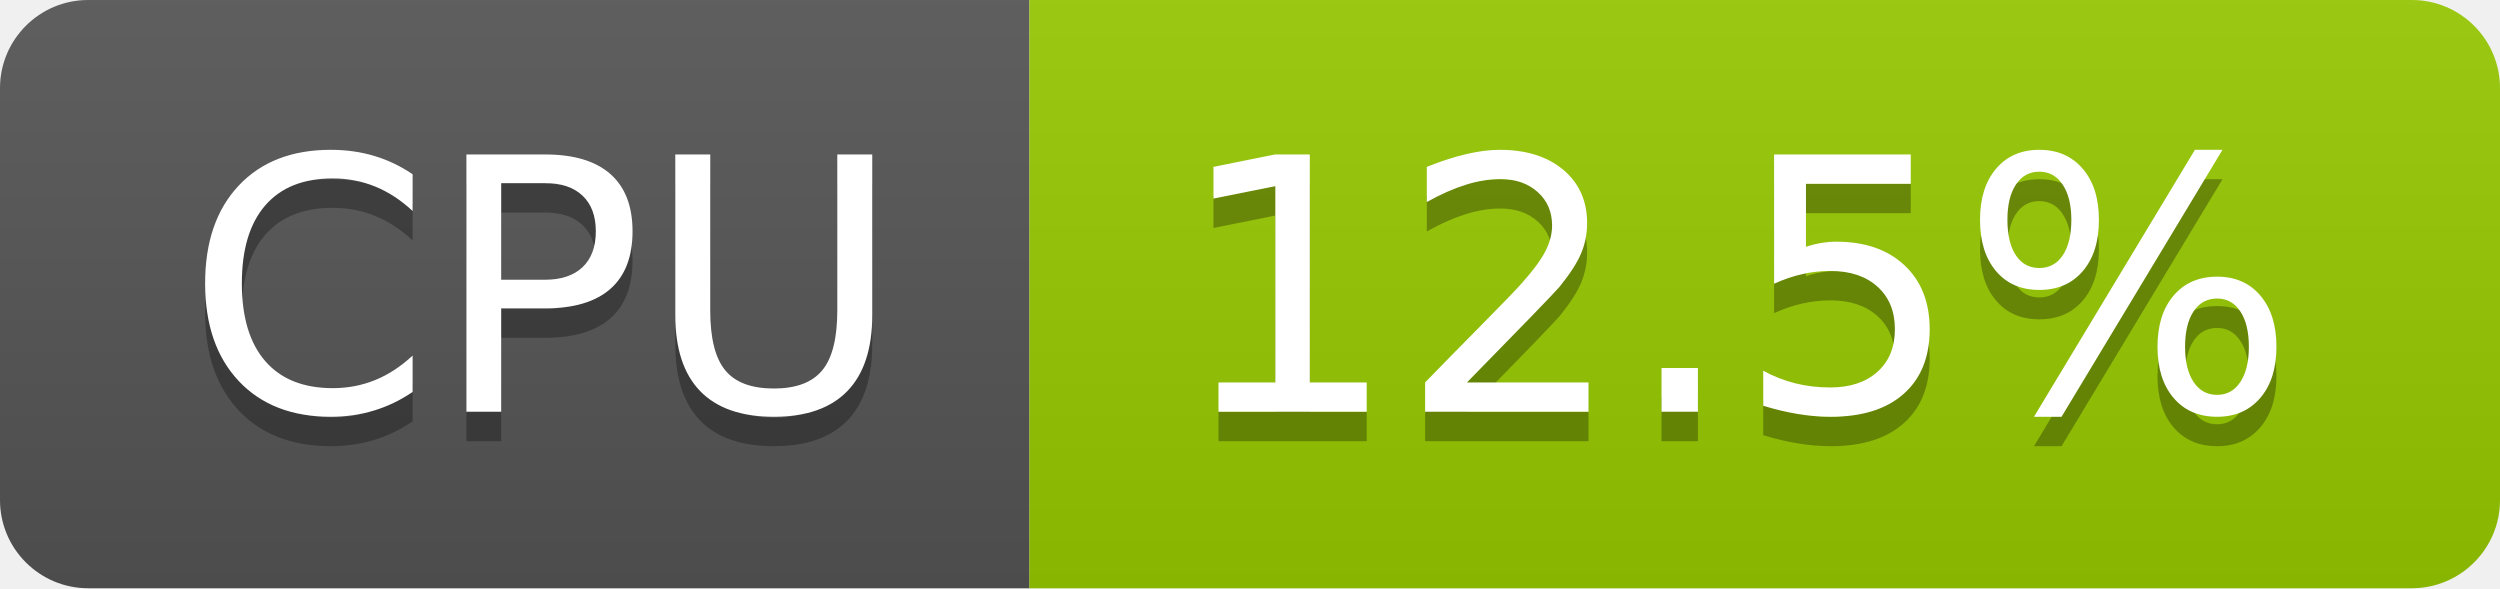
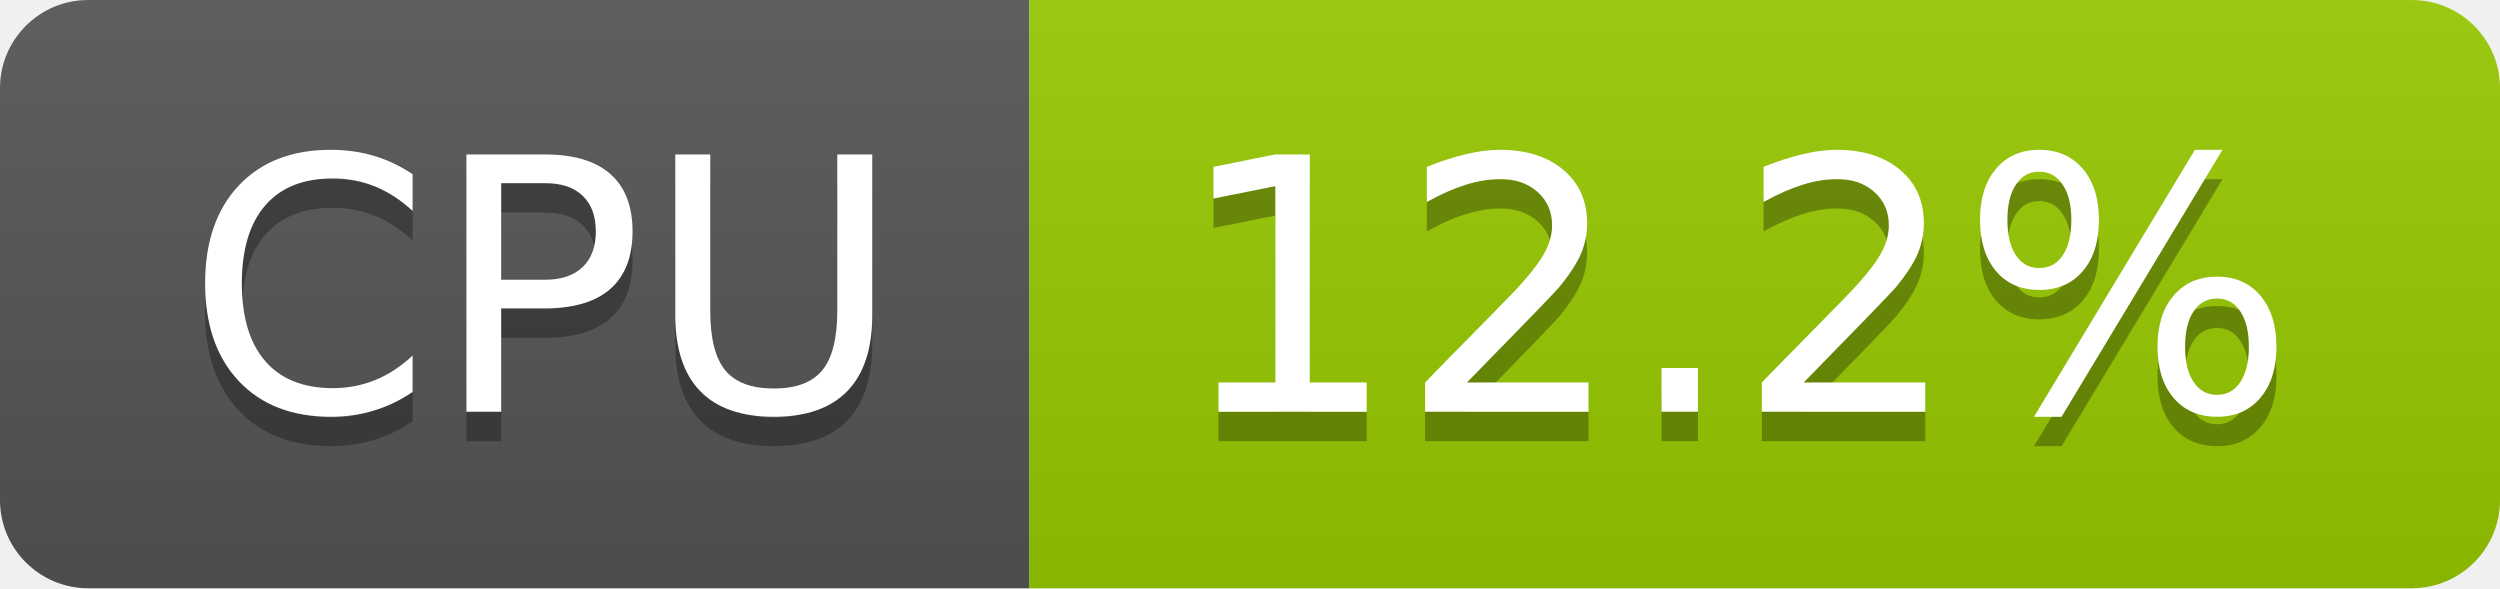
- <svg xmlns="http://www.w3.org/2000/svg" width="85" height="20" role="img" aria-label="CPU: 12.5%">
+ <svg xmlns="http://www.w3.org/2000/svg" width="85" height="20" role="img" aria-label="CPU: 12.2%">
  <linearGradient id="s" x2="0" y2="100%">
    <stop offset="0" stop-color="#bbb" stop-opacity=".1" />
    <stop offset="1" stop-opacity=".1" />
  </linearGradient>
  <clipPath id="r">
    <rect width="85" height="20" rx="3" fill="#fff" />
  </clipPath>
  <g clip-path="url(#r)">
    <rect width="35" height="20" fill="#555" />
    <rect x="35" width="50" height="20" fill="#97ca00" />
    <rect width="85" height="20" fill="url(#s)" />
  </g>
  <g fill="#fff" text-anchor="middle" font-family="Verdana,Geneva,DejaVu Sans,sans-serif" text-rendering="geometricPrecision" font-size="120">
    <text aria-hidden="true" x="185" y="150" fill="#010101" fill-opacity=".3" transform="scale(.1)" textLength="247">CPU</text>
    <text x="185" y="140" transform="scale(.1)" fill="#fff" textLength="247">CPU</text>
-     <text aria-hidden="true" x="590" y="150" fill="#010101" fill-opacity=".3" transform="scale(.1)" textLength="390">12.5%</text>
-     <text x="590" y="140" transform="scale(.1)" fill="#fff" textLength="390">12.5%</text>
+     <text aria-hidden="true" x="590" y="150" fill="#010101" fill-opacity=".3" transform="scale(.1)" textLength="390">12.2%</text>
+     <text x="590" y="140" transform="scale(.1)" fill="#fff" textLength="390">12.2%</text>
  </g>
</svg>
